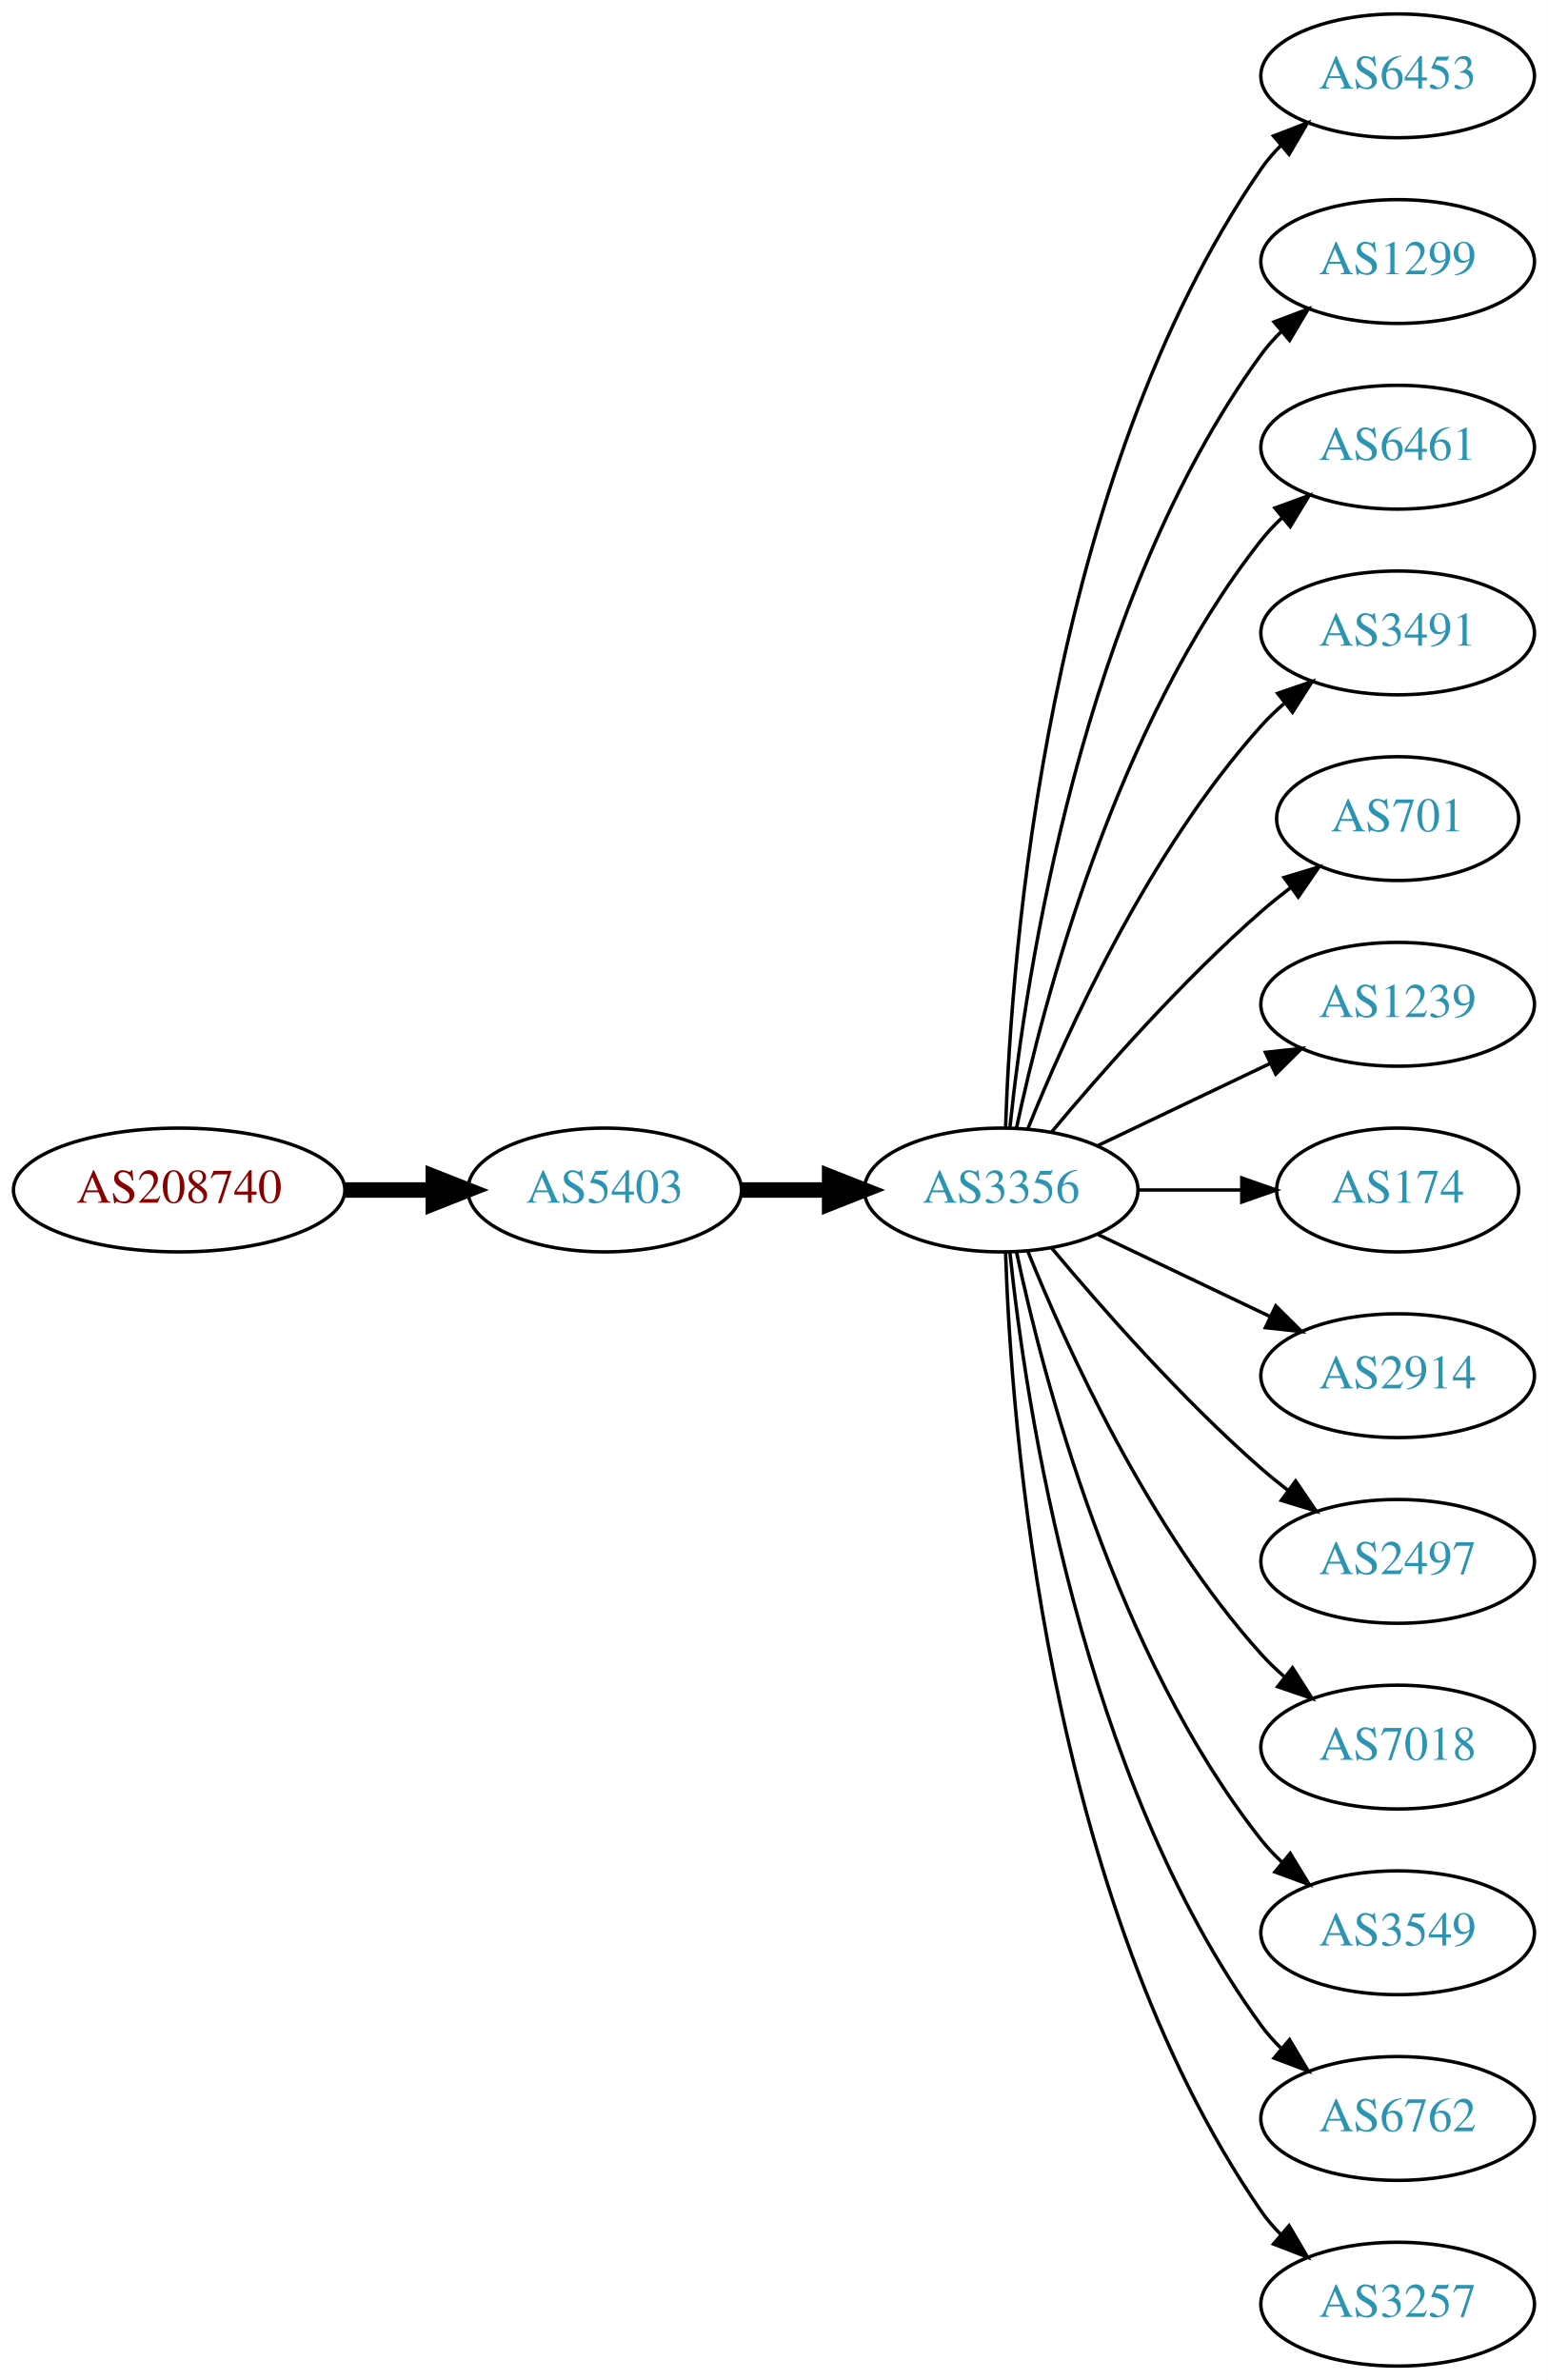
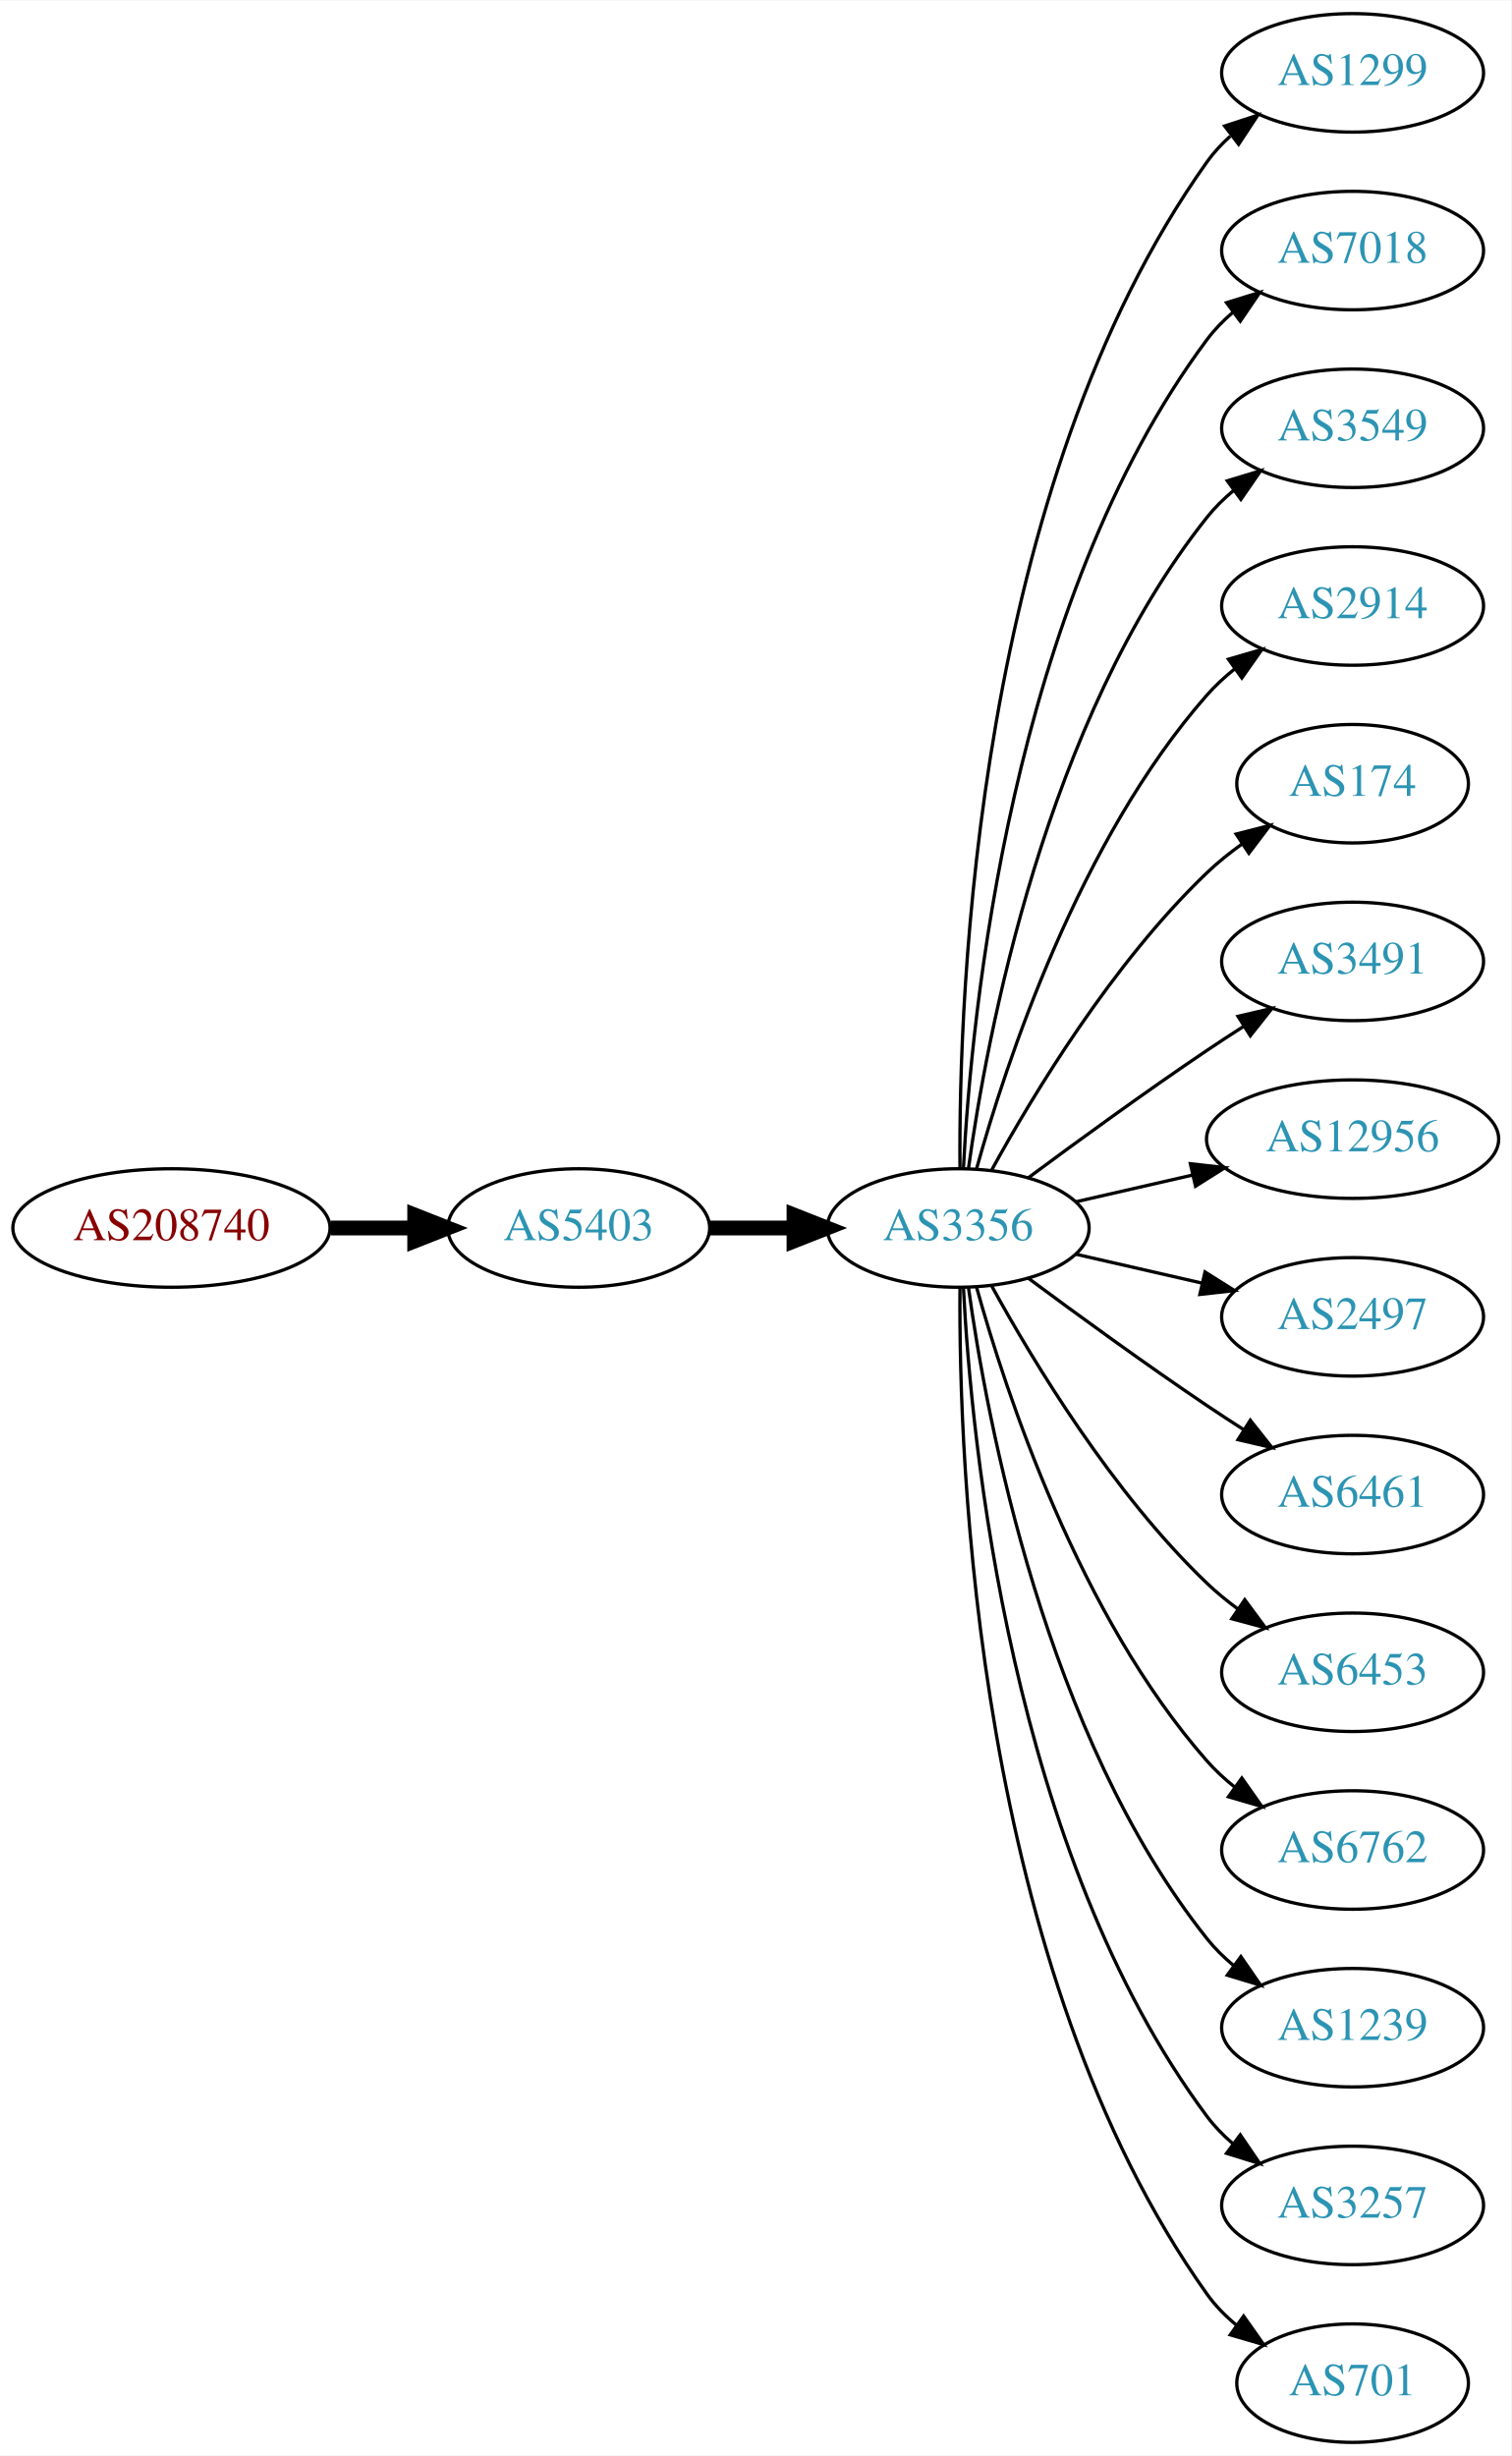
- <svg xmlns="http://www.w3.org/2000/svg" xmlns:xlink="http://www.w3.org/1999/xlink" width="450pt" height="692pt" viewBox="0.00 0.00 450.07 692.00">
-   <g id="graph0" class="graph" transform="scale(1 1) rotate(0) translate(4 688)">
-     <polygon fill="white" stroke="none" points="-4,4 -4,-688 446.07,-688 446.07,4 -4,4" />
+ <svg xmlns="http://www.w3.org/2000/svg" xmlns:xlink="http://www.w3.org/1999/xlink" width="459pt" height="746pt" viewBox="0.00 0.00 459.17 746.00">
+   <g id="graph0" class="graph" transform="scale(1 1) rotate(0) translate(4 742)">
+     <polygon fill="white" stroke="none" points="-4,4 -4,-742 455.17,-742 455.17,4 -4,4" />
    <g id="node1" class="node">
      <g id="a_node1">
        <a xlink:href="/asn/208740" xlink:title="AS208740 ~ AT-BMEIA [AT]">
-           <ellipse fill="#ffffff" stroke="black" cx="48.096" cy="-342" rx="48.192" ry="18" />
-           <text text-anchor="middle" x="48.096" y="-338.3" font-family="Times,serif" font-size="14.00" fill="#880000">AS208740</text>
+           <ellipse fill="#ffffff" stroke="black" cx="48.096" cy="-369" rx="48.192" ry="18" />
+           <text text-anchor="middle" x="48.096" y="-365.3" font-family="Times,serif" font-size="14.00" fill="#880000">AS208740</text>
        </a>
      </g>
    </g>
    <g id="node2" class="node">
      <g id="a_node2">
        <a xlink:href="/asn/5403" xlink:title="AS5403 ~ AS5403 [AT]">
-           <ellipse fill="#ffffff" stroke="black" cx="171.838" cy="-342" rx="39.794" ry="18" />
-           <text text-anchor="middle" x="171.838" y="-338.3" font-family="Times,serif" font-size="14.00" fill="#2c94b3">AS5403</text>
+           <ellipse fill="#ffffff" stroke="black" cx="171.838" cy="-369" rx="39.794" ry="18" />
+           <text text-anchor="middle" x="171.838" y="-365.3" font-family="Times,serif" font-size="14.00" fill="#2c94b3">AS5403</text>
        </a>
      </g>
    </g>
    <g id="edge1" class="edge">
-       <path fill="none" stroke="black" stroke-width="4.5" d="M96.513,-342C104.867,-342 113.577,-342 121.969,-342" />
-       <polygon fill="black" stroke="black" stroke-width="4.5" points="122.004,-345.938 132.004,-342 122.004,-338.063 122.004,-345.938" />
+       <path fill="none" stroke="black" stroke-width="4.5" d="M96.513,-369C104.867,-369 113.577,-369 121.969,-369" />
+       <polygon fill="black" stroke="black" stroke-width="4.5" points="122.004,-372.938 132.004,-369 122.004,-365.063 122.004,-372.938" />
    </g>
    <g id="node3" class="node">
      <g id="a_node3">
        <a xlink:href="/asn/3356" xlink:title="AS3356 ~ Level 3 Parent, LLC [US]">
-           <ellipse fill="#ffffff" stroke="black" cx="287.131" cy="-342" rx="39.794" ry="18" />
-           <text text-anchor="middle" x="287.131" y="-338.3" font-family="Times,serif" font-size="14.00" fill="#2c94b3">AS3356</text>
+           <ellipse fill="#ffffff" stroke="black" cx="287.131" cy="-369" rx="39.794" ry="18" />
+           <text text-anchor="middle" x="287.131" y="-365.3" font-family="Times,serif" font-size="14.00" fill="#2c94b3">AS3356</text>
        </a>
      </g>
    </g>
    <g id="edge2" class="edge">
-       <path fill="none" stroke="black" stroke-width="4.5" d="M211.51,-342C219.713,-342 228.477,-342 237.009,-342" />
-       <polygon fill="black" stroke="black" stroke-width="4.5" points="237.248,-345.938 247.248,-342 237.248,-338.063 237.248,-345.938" />
+       <path fill="none" stroke="black" stroke-width="4.5" d="M211.51,-369C219.713,-369 228.477,-369 237.009,-369" />
+       <polygon fill="black" stroke="black" stroke-width="4.5" points="237.248,-372.938 247.248,-369 237.248,-365.063 237.248,-372.938" />
    </g>
    <g id="node4" class="node">
      <g id="a_node4">
-         <a xlink:href="/asn/6453" xlink:title="AS6453 ~ TATA COMMUNICATIONS (AMERICA) INC [US]">
-           <ellipse fill="#ffffff" stroke="black" cx="402.424" cy="-666" rx="39.794" ry="18" />
-           <text text-anchor="middle" x="402.424" y="-662.3" font-family="Times,serif" font-size="14.00" fill="#2c94b3">AS6453</text>
+         <a xlink:href="/asn/1299" xlink:title="AS1299 ~ Telia Carrier [EU]">
+           <ellipse fill="#ffffff" stroke="black" cx="406.973" cy="-720" rx="39.794" ry="18" />
+           <text text-anchor="middle" x="406.973" y="-716.3" font-family="Times,serif" font-size="14.00" fill="#2c94b3">AS1299</text>
        </a>
      </g>
    </g>
    <g id="edge3" class="edge">
-       <path fill="none" stroke="black" d="M288.411,-360.161C290.009,-409.461 300.158,-548.175 362.777,-639 364.432,-641.401 366.375,-643.656 368.494,-645.76" />
-       <polygon fill="black" stroke="black" points="366.325,-648.51 376.21,-652.322 370.859,-643.177 366.325,-648.51" />
+       <path fill="none" stroke="black" d="M287.68,-387.063C287.26,-439.503 292.414,-594.293 362.777,-693 364.779,-695.809 367.174,-698.388 369.795,-700.743" />
+       <polygon fill="black" stroke="black" points="368.099,-703.852 378.171,-707.139 372.348,-698.288 368.099,-703.852" />
    </g>
    <g id="node5" class="node">
      <g id="a_node5">
-         <a xlink:href="/asn/1299" xlink:title="AS1299 ~ Telia Carrier [EU]">
-           <ellipse fill="#ffffff" stroke="black" cx="402.424" cy="-612" rx="39.794" ry="18" />
-           <text text-anchor="middle" x="402.424" y="-608.3" font-family="Times,serif" font-size="14.00" fill="#2c94b3">AS1299</text>
+         <a xlink:href="/asn/7018" xlink:title="AS7018 ~ AT&amp;T Services, Inc. [US]">
+           <ellipse fill="#ffffff" stroke="black" cx="406.973" cy="-666" rx="39.794" ry="18" />
+           <text text-anchor="middle" x="406.973" y="-662.3" font-family="Times,serif" font-size="14.00" fill="#2c94b3">AS7018</text>
        </a>
      </g>
    </g>
    <g id="edge4" class="edge">
-       <path fill="none" stroke="black" d="M289.688,-360.256C294.158,-403.303 310.291,-512.94 362.777,-585 364.494,-587.357 366.481,-589.581 368.631,-591.663" />
-       <polygon fill="black" stroke="black" points="366.494,-594.439 376.405,-598.183 370.992,-589.075 366.494,-594.439" />
+       <path fill="none" stroke="black" d="M288.723,-387.023C291.099,-433.412 303.017,-558.893 362.777,-639 365.025,-642.013 367.717,-644.769 370.643,-647.272" />
+       <polygon fill="black" stroke="black" points="368.674,-650.169 378.795,-653.303 372.838,-644.542 368.674,-650.169" />
    </g>
    <g id="node6" class="node">
      <g id="a_node6">
-         <a xlink:href="/asn/6461" xlink:title="AS6461 ~ Zayo Bandwidth [US]">
-           <ellipse fill="#ffffff" stroke="black" cx="402.424" cy="-558" rx="39.794" ry="18" />
-           <text text-anchor="middle" x="402.424" y="-554.3" font-family="Times,serif" font-size="14.00" fill="#2c94b3">AS6461</text>
+         <a xlink:href="/asn/3549" xlink:title="AS3549 ~ Level 3 Parent, LLC [US]">
+           <ellipse fill="#ffffff" stroke="black" cx="406.973" cy="-612" rx="39.794" ry="18" />
+           <text text-anchor="middle" x="406.973" y="-608.3" font-family="Times,serif" font-size="14.00" fill="#2c94b3">AS3549</text>
        </a>
      </g>
    </g>
    <g id="edge5" class="edge">
-       <path fill="none" stroke="black" d="M291.621,-360.16C299.252,-396.03 320.244,-477.155 362.777,-531 364.585,-533.288 366.638,-535.462 368.832,-537.51" />
-       <polygon fill="black" stroke="black" points="366.743,-540.323 376.692,-543.966 371.186,-534.914 366.743,-540.323" />
+       <path fill="none" stroke="black" d="M290.27,-387.17C295.77,-426.974 313.596,-523.233 362.777,-585 365.119,-587.94 367.873,-590.649 370.839,-593.121" />
+       <polygon fill="black" stroke="black" points="368.904,-596.042 379.045,-599.11 373.031,-590.388 368.904,-596.042" />
    </g>
    <g id="node7" class="node">
      <g id="a_node7">
-         <a xlink:href="/asn/3491" xlink:title="AS3491 ~ PCCW Global, Inc. [US]">
-           <ellipse fill="#ffffff" stroke="black" cx="402.424" cy="-504" rx="39.794" ry="18" />
-           <text text-anchor="middle" x="402.424" y="-500.3" font-family="Times,serif" font-size="14.00" fill="#2c94b3">AS3491</text>
+         <a xlink:href="/asn/2914" xlink:title="AS2914 ~ NTT America, Inc. [US]">
+           <ellipse fill="#ffffff" stroke="black" cx="406.973" cy="-558" rx="39.794" ry="18" />
+           <text text-anchor="middle" x="406.973" y="-554.3" font-family="Times,serif" font-size="14.00" fill="#2c94b3">AS2914</text>
        </a>
      </g>
    </g>
    <g id="edge6" class="edge">
-       <path fill="none" stroke="black" d="M294.879,-359.787C305.93,-387.243 329.983,-440.578 362.777,-477 364.78,-479.224 366.999,-481.363 369.331,-483.397" />
-       <polygon fill="black" stroke="black" points="367.529,-486.433 377.55,-489.873 371.862,-480.935 367.529,-486.433" />
+       <path fill="none" stroke="black" d="M292.704,-386.946C301.61,-418.995 323.894,-486.842 362.777,-531 365.261,-533.821 368.111,-536.449 371.137,-538.871" />
+       <polygon fill="black" stroke="black" points="369.254,-541.828 379.426,-544.791 373.322,-536.131 369.254,-541.828" />
    </g>
    <g id="node8" class="node">
      <g id="a_node8">
-         <a xlink:href="/asn/701" xlink:title="AS701 ~ UUNET [US]">
-           <ellipse fill="#ffffff" stroke="black" cx="402.424" cy="-450" rx="35.194" ry="18" />
-           <text text-anchor="middle" x="402.424" y="-446.3" font-family="Times,serif" font-size="14.00" fill="#2c94b3">AS701</text>
+         <a xlink:href="/asn/174" xlink:title="AS174 ~ Cogent Communications [US]">
+           <ellipse fill="#ffffff" stroke="black" cx="406.973" cy="-504" rx="35.194" ry="18" />
+           <text text-anchor="middle" x="406.973" y="-500.3" font-family="Times,serif" font-size="14.00" fill="#2c94b3">AS174</text>
        </a>
      </g>
    </g>
    <g id="edge7" class="edge">
-       <path fill="none" stroke="black" d="M301.761,-358.817C316.044,-375.929 339.59,-402.745 362.777,-423 365.447,-425.332 368.32,-427.648 371.25,-429.886" />
-       <polygon fill="black" stroke="black" points="369.401,-432.87 379.542,-435.939 373.528,-427.216 369.401,-432.87" />
+       <path fill="none" stroke="black" d="M297.372,-386.713C309.918,-409.561 334.095,-449.611 362.777,-477 366.031,-480.107 369.698,-483.046 373.485,-485.76" />
+       <polygon fill="black" stroke="black" points="371.587,-488.701 381.853,-491.322 375.462,-482.872 371.587,-488.701" />
    </g>
    <g id="node9" class="node">
      <g id="a_node9">
-         <a xlink:href="/asn/1239" xlink:title="AS1239 ~ Sprint [US]">
-           <ellipse fill="#ffffff" stroke="black" cx="402.424" cy="-396" rx="39.794" ry="18" />
-           <text text-anchor="middle" x="402.424" y="-392.3" font-family="Times,serif" font-size="14.00" fill="#2c94b3">AS1239</text>
+         <a xlink:href="/asn/3491" xlink:title="AS3491 ~ PCCW Global, Inc. [US]">
+           <ellipse fill="#ffffff" stroke="black" cx="406.973" cy="-450" rx="39.794" ry="18" />
+           <text text-anchor="middle" x="406.973" y="-446.3" font-family="Times,serif" font-size="14.00" fill="#2c94b3">AS3491</text>
        </a>
      </g>
    </g>
    <g id="edge8" class="edge">
-       <path fill="none" stroke="black" d="M315.267,-354.934C330.261,-362.081 349.082,-371.052 365.306,-378.785" />
-       <polygon fill="black" stroke="black" points="363.976,-382.028 374.509,-383.171 366.988,-375.709 363.976,-382.028" />
+       <path fill="none" stroke="black" d="M308.461,-384.277C323.324,-395.304 344.068,-410.407 362.777,-423 366.326,-425.389 370.077,-427.839 373.825,-430.242" />
+       <polygon fill="black" stroke="black" points="372.151,-433.325 382.474,-435.712 375.893,-427.409 372.151,-433.325" />
    </g>
    <g id="node10" class="node">
      <g id="a_node10">
-         <a xlink:href="/asn/174" xlink:title="AS174 ~ Cogent Communications [US]">
-           <ellipse fill="#ffffff" stroke="black" cx="402.424" cy="-342" rx="35.194" ry="18" />
-           <text text-anchor="middle" x="402.424" y="-338.3" font-family="Times,serif" font-size="14.00" fill="#2c94b3">AS174</text>
+         <a xlink:href="/asn/12956" xlink:title="AS12956 ~ TELXIUS [ES]">
+           <ellipse fill="#ffffff" stroke="black" cx="406.973" cy="-396" rx="44.393" ry="18" />
+           <text text-anchor="middle" x="406.973" y="-392.3" font-family="Times,serif" font-size="14.00" fill="#2c94b3">AS12956</text>
        </a>
      </g>
    </g>
    <g id="edge9" class="edge">
-       <path fill="none" stroke="black" d="M326.803,-342C336.508,-342 346.999,-342 356.962,-342" />
-       <polygon fill="black" stroke="black" points="357.098,-345.5 367.098,-342 357.098,-338.5 357.098,-345.5" />
+       <path fill="none" stroke="black" d="M322.85,-376.955C333.989,-379.507 346.524,-382.379 358.417,-385.104" />
+       <polygon fill="black" stroke="black" points="357.682,-388.526 368.211,-387.348 359.246,-381.703 357.682,-388.526" />
    </g>
    <g id="node11" class="node">
      <g id="a_node11">
-         <a xlink:href="/asn/2914" xlink:title="AS2914 ~ NTT America, Inc. [US]">
-           <ellipse fill="#ffffff" stroke="black" cx="402.424" cy="-288" rx="39.794" ry="18" />
-           <text text-anchor="middle" x="402.424" y="-284.3" font-family="Times,serif" font-size="14.00" fill="#2c94b3">AS2914</text>
+         <a xlink:href="/asn/2497" xlink:title="AS2497 ~ Internet Initiative Japan Inc. [JP]">
+           <ellipse fill="#ffffff" stroke="black" cx="406.973" cy="-342" rx="39.794" ry="18" />
+           <text text-anchor="middle" x="406.973" y="-338.3" font-family="Times,serif" font-size="14.00" fill="#2c94b3">AS2497</text>
        </a>
      </g>
    </g>
    <g id="edge10" class="edge">
-       <path fill="none" stroke="black" d="M315.267,-329.066C330.261,-321.919 349.082,-312.948 365.306,-305.215" />
-       <polygon fill="black" stroke="black" points="366.988,-308.291 374.509,-300.829 363.976,-301.972 366.988,-308.291" />
+       <path fill="none" stroke="black" d="M322.85,-361.045C334.85,-358.296 348.471,-355.175 361.164,-352.267" />
+       <polygon fill="black" stroke="black" points="362.129,-355.636 371.095,-349.991 360.566,-348.813 362.129,-355.636" />
    </g>
    <g id="node12" class="node">
      <g id="a_node12">
-         <a xlink:href="/asn/2497" xlink:title="AS2497 ~ Internet Initiative Japan Inc. [JP]">
-           <ellipse fill="#ffffff" stroke="black" cx="402.424" cy="-234" rx="39.794" ry="18" />
-           <text text-anchor="middle" x="402.424" y="-230.3" font-family="Times,serif" font-size="14.00" fill="#2c94b3">AS2497</text>
+         <a xlink:href="/asn/6461" xlink:title="AS6461 ~ Zayo Bandwidth [US]">
+           <ellipse fill="#ffffff" stroke="black" cx="406.973" cy="-288" rx="39.794" ry="18" />
+           <text text-anchor="middle" x="406.973" y="-284.3" font-family="Times,serif" font-size="14.00" fill="#2c94b3">AS6461</text>
        </a>
      </g>
    </g>
    <g id="edge11" class="edge">
-       <path fill="none" stroke="black" d="M301.761,-325.183C316.044,-308.071 339.59,-281.255 362.777,-261 365.243,-258.846 367.882,-256.706 370.579,-254.628" />
-       <polygon fill="black" stroke="black" points="372.752,-257.375 378.733,-248.63 368.604,-251.736 372.752,-257.375" />
+       <path fill="none" stroke="black" d="M308.461,-353.723C323.324,-342.696 344.068,-327.593 362.777,-315 366.326,-312.611 370.077,-310.161 373.825,-307.758" />
+       <polygon fill="black" stroke="black" points="375.893,-310.591 382.474,-302.288 372.151,-304.675 375.893,-310.591" />
    </g>
    <g id="node13" class="node">
      <g id="a_node13">
-         <a xlink:href="/asn/7018" xlink:title="AS7018 ~ AT&amp;T Services, Inc. [US]">
-           <ellipse fill="#ffffff" stroke="black" cx="402.424" cy="-180" rx="39.794" ry="18" />
-           <text text-anchor="middle" x="402.424" y="-176.3" font-family="Times,serif" font-size="14.00" fill="#2c94b3">AS7018</text>
+         <a xlink:href="/asn/6453" xlink:title="AS6453 ~ TATA COMMUNICATIONS (AMERICA) INC [US]">
+           <ellipse fill="#ffffff" stroke="black" cx="406.973" cy="-234" rx="39.794" ry="18" />
+           <text text-anchor="middle" x="406.973" y="-230.3" font-family="Times,serif" font-size="14.00" fill="#2c94b3">AS6453</text>
        </a>
      </g>
    </g>
    <g id="edge12" class="edge">
-       <path fill="none" stroke="black" d="M294.879,-324.213C305.93,-296.757 329.983,-243.422 362.777,-207 364.78,-204.776 366.999,-202.637 369.331,-200.603" />
-       <polygon fill="black" stroke="black" points="371.862,-203.065 377.55,-194.127 367.529,-197.567 371.862,-203.065" />
+       <path fill="none" stroke="black" d="M297.372,-351.287C309.918,-328.439 334.095,-288.389 362.777,-261 365.646,-258.261 368.834,-255.653 372.144,-253.215" />
+       <polygon fill="black" stroke="black" points="374.207,-256.044 380.503,-247.523 370.267,-250.258 374.207,-256.044" />
    </g>
    <g id="node14" class="node">
      <g id="a_node14">
-         <a xlink:href="/asn/3549" xlink:title="AS3549 ~ Level 3 Parent, LLC [US]">
-           <ellipse fill="#ffffff" stroke="black" cx="402.424" cy="-126" rx="39.794" ry="18" />
-           <text text-anchor="middle" x="402.424" y="-122.3" font-family="Times,serif" font-size="14.00" fill="#2c94b3">AS3549</text>
+         <a xlink:href="/asn/6762" xlink:title="AS6762 ~ TELECOM ITALIA SPARKLE S.p.A. [IT]">
+           <ellipse fill="#ffffff" stroke="black" cx="406.973" cy="-180" rx="39.794" ry="18" />
+           <text text-anchor="middle" x="406.973" y="-176.3" font-family="Times,serif" font-size="14.00" fill="#2c94b3">AS6762</text>
        </a>
      </g>
    </g>
    <g id="edge13" class="edge">
-       <path fill="none" stroke="black" d="M291.621,-323.84C299.252,-287.97 320.244,-206.845 362.777,-153 364.585,-150.712 366.638,-148.538 368.832,-146.49" />
-       <polygon fill="black" stroke="black" points="371.186,-149.086 376.692,-140.034 366.743,-143.677 371.186,-149.086" />
+       <path fill="none" stroke="black" d="M292.704,-351.054C301.61,-319.005 323.894,-251.158 362.777,-207 365.261,-204.179 368.111,-201.551 371.137,-199.129" />
+       <polygon fill="black" stroke="black" points="373.322,-201.869 379.426,-193.209 369.254,-196.172 373.322,-201.869" />
    </g>
    <g id="node15" class="node">
      <g id="a_node15">
-         <a xlink:href="/asn/6762" xlink:title="AS6762 ~ TELECOM ITALIA SPARKLE S.p.A. [IT]">
-           <ellipse fill="#ffffff" stroke="black" cx="402.424" cy="-72" rx="39.794" ry="18" />
-           <text text-anchor="middle" x="402.424" y="-68.3" font-family="Times,serif" font-size="14.00" fill="#2c94b3">AS6762</text>
+         <a xlink:href="/asn/1239" xlink:title="AS1239 ~ Sprint [US]">
+           <ellipse fill="#ffffff" stroke="black" cx="406.973" cy="-126" rx="39.794" ry="18" />
+           <text text-anchor="middle" x="406.973" y="-122.3" font-family="Times,serif" font-size="14.00" fill="#2c94b3">AS1239</text>
        </a>
      </g>
    </g>
    <g id="edge14" class="edge">
-       <path fill="none" stroke="black" d="M289.688,-323.744C294.158,-280.697 310.291,-171.06 362.777,-99 364.494,-96.643 366.481,-94.419 368.631,-92.337" />
-       <polygon fill="black" stroke="black" points="370.992,-94.925 376.405,-85.817 366.494,-89.561 370.992,-94.925" />
+       <path fill="none" stroke="black" d="M290.27,-350.83C295.77,-311.026 313.596,-214.767 362.777,-153 365.119,-150.06 367.873,-147.351 370.839,-144.879" />
+       <polygon fill="black" stroke="black" points="373.031,-147.612 379.045,-138.89 368.904,-141.958 373.031,-147.612" />
    </g>
    <g id="node16" class="node">
      <g id="a_node16">
        <a xlink:href="/asn/3257" xlink:title="AS3257 ~ GTT [DE]">
-           <ellipse fill="#ffffff" stroke="black" cx="402.424" cy="-18" rx="39.794" ry="18" />
-           <text text-anchor="middle" x="402.424" y="-14.3" font-family="Times,serif" font-size="14.00" fill="#2c94b3">AS3257</text>
+           <ellipse fill="#ffffff" stroke="black" cx="406.973" cy="-72" rx="39.794" ry="18" />
+           <text text-anchor="middle" x="406.973" y="-68.3" font-family="Times,serif" font-size="14.00" fill="#2c94b3">AS3257</text>
        </a>
      </g>
    </g>
    <g id="edge15" class="edge">
-       <path fill="none" stroke="black" d="M288.411,-323.839C290.009,-274.539 300.158,-135.825 362.777,-45 364.432,-42.599 366.375,-40.344 368.494,-38.24" />
-       <polygon fill="black" stroke="black" points="370.859,-40.823 376.21,-31.678 366.325,-35.49 370.859,-40.823" />
+       <path fill="none" stroke="black" d="M288.723,-350.977C291.099,-304.588 303.017,-179.107 362.777,-99 365.025,-95.987 367.717,-93.231 370.643,-90.728" />
+       <polygon fill="black" stroke="black" points="372.838,-93.459 378.795,-84.697 368.674,-87.831 372.838,-93.459" />
+     </g>
+     <g id="node17" class="node">
+       <g id="a_node17">
+         <a xlink:href="/asn/701" xlink:title="AS701 ~ UUNET [US]">
+           <ellipse fill="#ffffff" stroke="black" cx="406.973" cy="-18" rx="35.194" ry="18" />
+           <text text-anchor="middle" x="406.973" y="-14.3" font-family="Times,serif" font-size="14.00" fill="#2c94b3">AS701</text>
+         </a>
+       </g>
+     </g>
+     <g id="edge16" class="edge">
+       <path fill="none" stroke="black" d="M287.68,-350.937C287.26,-298.497 292.414,-143.707 362.777,-45 365.261,-41.516 368.348,-38.385 371.722,-35.598" />
+       <polygon fill="black" stroke="black" points="373.861,-38.371 379.967,-29.713 369.794,-32.673 373.861,-38.371" />
    </g>
  </g>
</svg>
